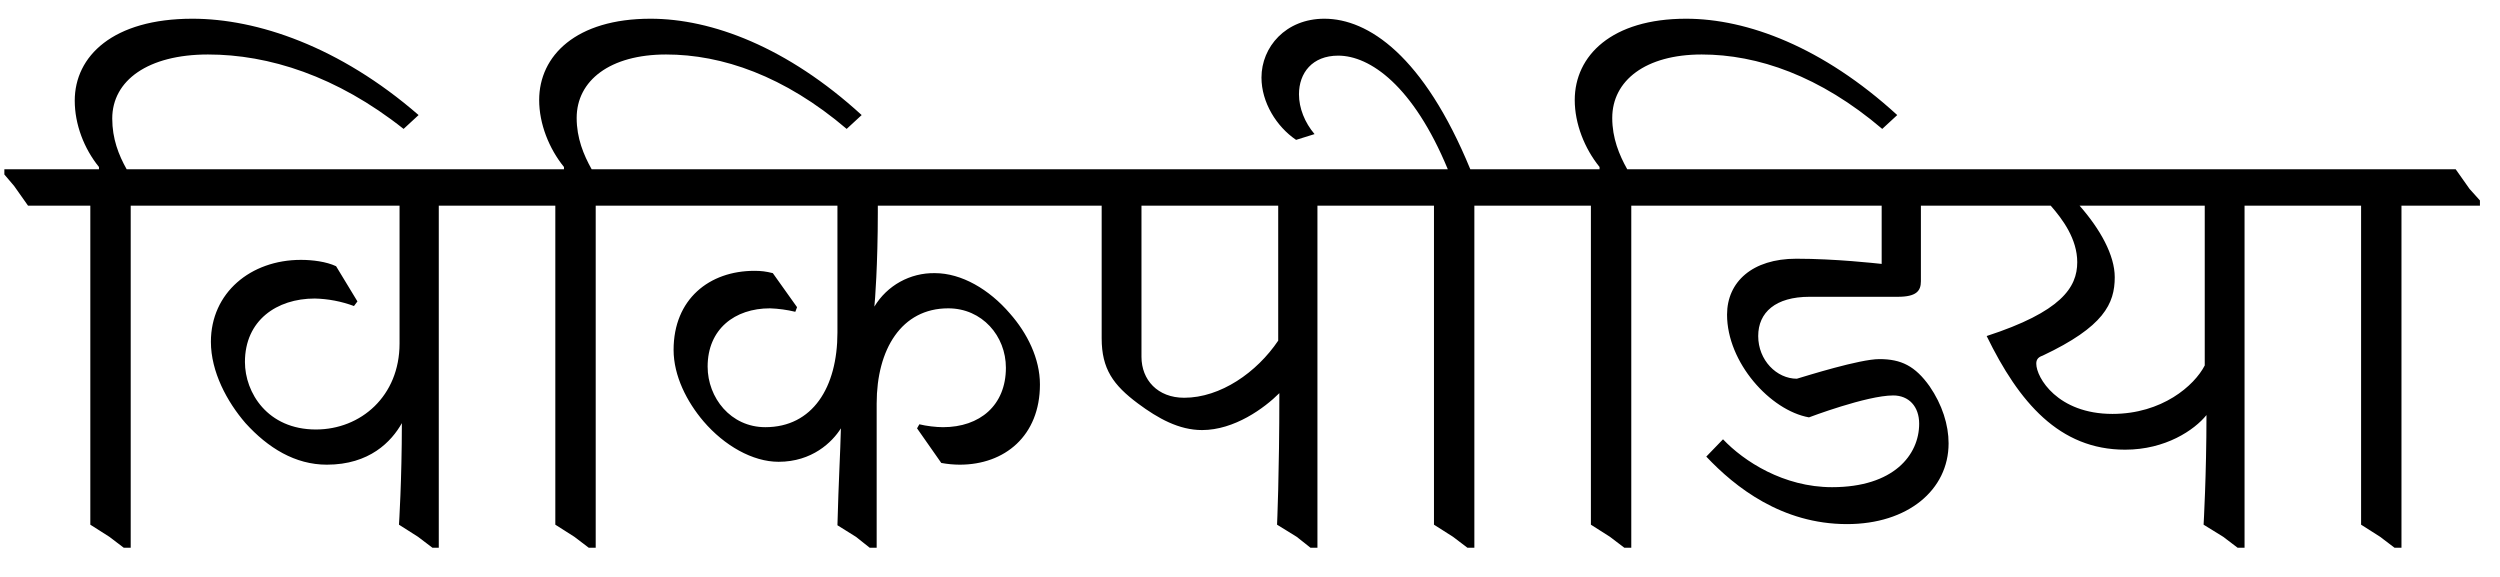
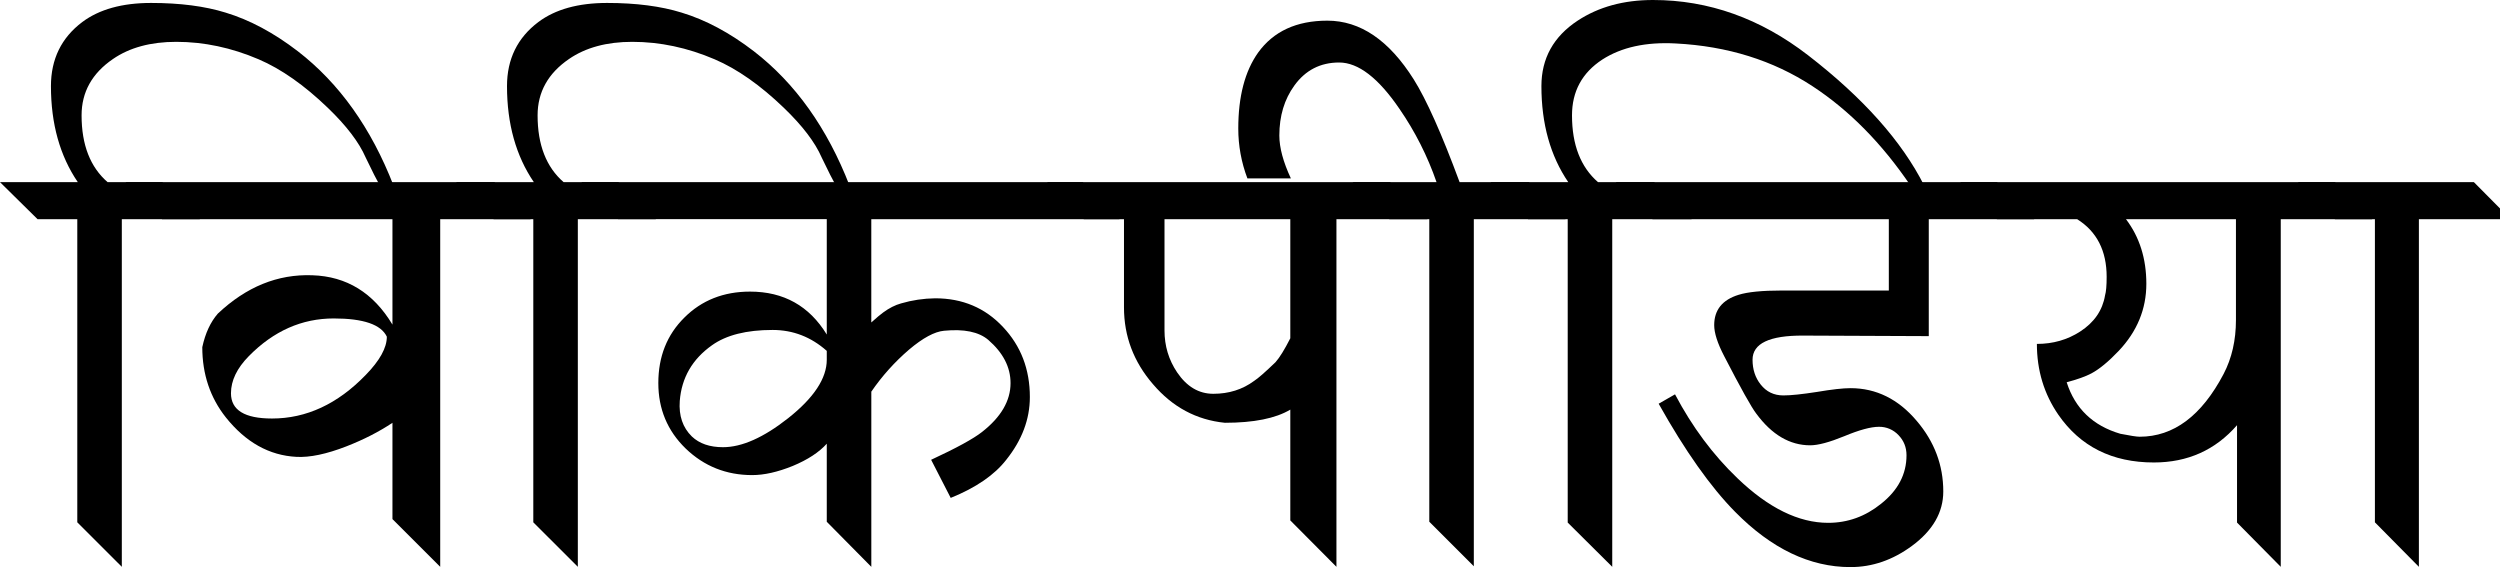
- <svg xmlns="http://www.w3.org/2000/svg" viewBox="0 0 78 18">
-   <g id="Artboard" fill-rule="evenodd">
-     <path d="M71.353 5.282h5.265l.432.612.324.36v.162h-2.448V17.09h-.216l-.45-.342-.594-.378V6.416H70.03V17.09h-.216l-.45-.342-.612-.378s.09-1.548.09-3.42c-.378.468-1.278 1.08-2.538 1.08-2.052 0-3.312-1.476-4.32-3.546 2.322-.756 2.826-1.512 2.826-2.304 0-.72-.45-1.332-.828-1.764h-4.05v2.358c0 .306-.144.486-.72.486h-2.754c-1.062 0-1.602.486-1.602 1.224 0 .756.576 1.332 1.206 1.332.306-.09 1.962-.612 2.574-.612.684 0 1.116.216 1.566.846.396.576.594 1.206.594 1.782 0 1.458-1.278 2.52-3.168 2.52-2.034 0-3.492-1.152-4.392-2.106l.522-.54c.648.684 1.89 1.494 3.402 1.494 1.926 0 2.718-1.008 2.718-1.98 0-.54-.324-.882-.81-.882-.828 0-2.628.684-2.628.684-1.206-.216-2.556-1.71-2.556-3.204 0-1.026.792-1.746 2.16-1.746 1.224 0 2.484.144 2.664.162V6.416H50.896V17.09h-.216l-.45-.342-.594-.378V6.416H46V17.09h-.216l-.45-.342-.594-.378V6.416h-3.636V17.09h-.216l-.432-.342-.612-.378s.072-1.548.072-4.104c-.468.468-1.404 1.152-2.412 1.152-.72 0-1.368-.36-1.998-.828-.774-.576-1.134-1.08-1.134-2.034v-4.14h-6.984v.216c0 1.62-.09 2.79-.108 2.934a2.159 2.159 0 0 1 1.89-1.044c.828 0 1.692.504 2.34 1.26.54.612.936 1.404.936 2.214 0 1.602-1.098 2.502-2.502 2.502a3.27 3.27 0 0 1-.576-.054l-.756-1.08.072-.126c.216.054.522.09.738.09 1.152 0 1.962-.684 1.962-1.854 0-.99-.738-1.854-1.8-1.854-1.458 0-2.232 1.278-2.232 2.97v4.5h-.216l-.432-.342-.576-.36c.036-1.386.09-2.25.108-3.024-.27.432-.9 1.044-1.944 1.044-.81 0-1.692-.504-2.34-1.26-.522-.612-.936-1.422-.936-2.232 0-1.584 1.116-2.466 2.52-2.466.216 0 .36.018.576.072l.756 1.062-.054.144a3.99 3.99 0 0 0-.792-.108c-1.098 0-1.944.648-1.944 1.818 0 .972.72 1.89 1.8 1.89 1.476 0 2.25-1.242 2.25-2.952v-3.96h-7.542V17.09h-.216l-.45-.342-.594-.378V6.416H13.69V17.09h-.198l-.45-.342-.594-.378s.09-1.386.09-3.168c-.324.576-1.008 1.296-2.34 1.296-.99 0-1.836-.522-2.538-1.296-.576-.666-1.08-1.602-1.08-2.538 0-1.53 1.242-2.556 2.808-2.556.36 0 .792.054 1.098.198l.666 1.098-.108.144a3.773 3.773 0 0 0-1.224-.234c-1.188 0-2.178.684-2.178 1.98 0 .954.702 2.106 2.214 2.106 1.404 0 2.61-1.044 2.61-2.682V6.416H4.078V17.09h-.216l-.45-.342-.594-.378V6.416H.874l-.432-.612-.306-.36v-.162h2.952V5.21c-.468-.576-.756-1.332-.756-2.07C2.332 1.754 3.52.584 6.004.584c2.016 0 4.59.864 7.056 3.006l-.468.432C10.504 2.366 8.38 1.7 6.49 1.7c-1.872 0-2.988.81-2.988 1.998 0 .63.198 1.134.45 1.584h13.644V5.21c-.468-.576-.774-1.35-.774-2.088 0-1.386 1.152-2.538 3.474-2.538 1.908 0 4.266.882 6.588 3.006l-.468.432C24.472 2.366 22.528 1.7 20.782 1.7c-1.746 0-2.79.81-2.79 1.98 0 .63.216 1.152.468 1.602h26.712c-1.08-2.61-2.43-3.546-3.42-3.546-.81 0-1.224.54-1.224 1.206 0 .432.18.882.486 1.242l-.576.18c-.612-.414-1.08-1.17-1.08-1.944 0-.954.756-1.836 1.962-1.836 1.368 0 3.096 1.152 4.554 4.698h4.032V5.21c-.468-.576-.774-1.35-.774-2.088 0-1.386 1.152-2.538 3.474-2.538 1.908 0 4.266.882 6.588 3.006l-.468.432C56.782 2.366 54.838 1.7 53.092 1.7c-1.746 0-2.79.81-2.79 1.98 0 .63.216 1.152.468 1.602h20.583zM36.946 12.41c1.134 0 2.268-.792 2.934-1.782V6.416h-4.266v4.716c0 .72.504 1.278 1.332 1.278zm28.962.504c1.548 0 2.556-.882 2.88-1.512V6.416h-3.906c.648.738 1.098 1.548 1.098 2.232 0 .828-.342 1.548-2.25 2.448-.162.054-.198.144-.198.252 0 .432.666 1.566 2.376 1.566z" id="विकिपीडिया" />
+ <svg xmlns="http://www.w3.org/2000/svg" width="106" height="24">
+   <g font-family="Kalimati" font-size="23.294" font-weight="400" style="line-height:125%;-inkscape-font-specification:Kalimati;text-align:start">
+     <path d="M3.276 9.293H1.592L0 7.723h3.299C2.54 6.608 2.16 5.251 2.16 3.651c0-1.145.444-2.051 1.33-2.718C4.213.394 5.184.125 6.405.125c1.228 0 2.282.137 3.162.41 1.023.31 2.043.856 3.06 1.637 1.759 1.358 3.112 3.257 4.06 5.699h-.58c-.121-.212-.322-.61-.603-1.194-.28-.645-.815-1.346-1.604-2.105-1-.963-1.979-1.649-2.934-2.058-1.153-.493-2.317-.74-3.492-.74-1.084 0-1.98.243-2.684.728-.888.607-1.331 1.403-1.331 2.389 0 1.251.368 2.195 1.103 2.832h2.32l1.593 1.57h-3.31v14.74l-1.888-1.887V9.293" />
+     <path d="M6.87 9.293l-1.547-1.57h15.64l1.535 1.57h-3.833v14.74L16.64 22.01v-4.083c-.568.379-1.22.713-1.956 1-.842.327-1.547.475-2.115.444-1.153-.06-2.15-.618-2.992-1.672-.667-.841-1-1.835-1-2.98.128-.591.348-1.065.659-1.422 1.206-1.137 2.54-1.68 4.004-1.626 1.455.045 2.59.743 3.4 2.093v-4.47H6.87m9.532 4.982c-.243-.516-.994-.774-2.252-.774-1.35 0-2.548.531-3.595 1.593-.508.515-.762 1.042-.762 1.58 0 .713.58 1.07 1.74 1.07 1.456 0 2.78-.614 3.97-1.843.6-.614.899-1.156.899-1.626" />
+     <path d="M22.612 9.293h-1.683l-1.593-1.57h3.299c-.759-1.115-1.138-2.472-1.138-4.072 0-1.145.444-2.051 1.331-2.718.72-.539 1.691-.808 2.912-.808 1.228 0 2.282.137 3.162.41 1.024.31 2.043.856 3.06 1.637 1.759 1.358 3.112 3.257 4.06 5.699h-.58c-.121-.212-.322-.61-.603-1.194-.28-.645-.815-1.346-1.603-2.105-1.001-.963-1.98-1.649-2.935-2.058-1.153-.493-2.317-.74-3.492-.74-1.084 0-1.98.243-2.684.728-.887.607-1.331 1.403-1.331 2.389 0 1.251.368 2.195 1.103 2.832h2.32l1.593 1.57H24.5v14.74l-1.888-1.887V9.293" />
+     <path d="M26.206 9.293l-1.558-1.57h21.258l1.559 1.57H36.943v4.379c.228-.205.395-.345.501-.421.258-.19.512-.318.762-.387a5.386 5.386 0 011.445-.216c1.16 0 2.119.406 2.877 1.217.759.804 1.138 1.794 1.138 2.969 0 .94-.334 1.827-1.001 2.661-.5.645-1.286 1.183-2.355 1.616l-.83-1.616c1.077-.5 1.797-.894 2.161-1.182.804-.63 1.206-1.32 1.206-2.07 0-.675-.315-1.286-.944-1.832-.402-.341-1.028-.47-1.877-.387-.402.038-.895.304-1.479.797a9.217 9.217 0 00-1.603 1.785v7.428l-1.889-1.911v-3.31c-.326.364-.807.679-1.444.944-.637.258-1.21.387-1.718.387-1.1 0-2.04-.376-2.82-1.126-.774-.751-1.16-1.676-1.16-2.776 0-1.122.367-2.047 1.103-2.775.735-.735 1.664-1.103 2.786-1.103 1.426 0 2.51.606 3.253 1.82v.693c-.667-.591-1.433-.887-2.297-.887-1.107 0-1.964.216-2.57.649-.835.591-1.29 1.38-1.366 2.365-.045.622.125 1.123.512 1.502.319.303.758.455 1.32.455.803 0 1.725-.41 2.763-1.229 1.092-.864 1.638-1.69 1.638-2.48v-5.96h-8.849" />
+     <path d="M45.952 9.293l-1.558-1.57H58.94l1.581 1.57h-3.856v14.74l-1.956-1.967v-4.698c-.622.372-1.547.558-2.775.558-1.206-.122-2.222-.667-3.049-1.638-.819-.948-1.228-2.032-1.228-3.253V9.293h-1.706m3.424 4.72c0 .652.178 1.244.534 1.774.41.607.921.91 1.536.91.66 0 1.236-.182 1.729-.546.166-.106.47-.371.91-.796.174-.197.382-.534.625-1.012v-5.05h-5.334v4.72" />
+     <path d="M60.602 9.293h-1.695l-1.558-1.57h3.56a12.866 12.866 0 00-1.57-3.105c-.894-1.312-1.747-1.968-2.559-1.968-.796 0-1.43.326-1.9.978-.424.584-.636 1.29-.636 2.116 0 .516.163 1.122.489 1.82H52.89a5.939 5.939 0 01-.387-2.116c0-1.357.281-2.43.842-3.219.652-.902 1.63-1.353 2.935-1.353 1.395 0 2.616.83 3.662 2.49.539.858 1.187 2.31 1.945 4.357h2.935l1.558 1.57h-3.89V24.01l-1.888-1.888V9.293" />
+     <path d="M66.471 9.293h-1.683l-1.593-1.57h3.299c-.759-1.115-1.138-2.472-1.138-4.072 0-1.175.512-2.1 1.536-2.775C67.779.292 68.844 0 70.088 0c2.358 0 4.55.781 6.574 2.343 2.336 1.805 3.977 3.647 4.925 5.528h-.58c-1.213-1.79-2.6-3.196-4.163-4.22-1.668-1.092-3.598-1.695-5.79-1.808-1.266-.069-2.304.159-3.116.682-.857.561-1.285 1.35-1.285 2.366 0 1.251.368 2.195 1.103 2.832h2.378l1.592 1.57h-3.367v14.74l-1.888-1.876V9.293" />
+     <path d="M80.086 9.293h-10.02l-1.559-1.57H84.67l1.58 1.57h-4.47v4.959l-5.322-.023c-1.434-.008-2.15.334-2.15 1.024 0 .41.114.758.341 1.046.243.311.565.467.967.467.318 0 .792-.05 1.422-.148.629-.106 1.103-.16 1.421-.16 1.092 0 2.029.463 2.81 1.388.75.88 1.126 1.877 1.126 2.992 0 .887-.444 1.656-1.33 2.309-.812.599-1.68.898-2.606.898-1.72 0-3.351-.781-4.89-2.343-1.04-1.054-2.12-2.582-3.242-4.584l.694-.398c.728 1.38 1.611 2.567 2.65 3.56 1.312 1.259 2.593 1.888 3.844 1.888.827 0 1.574-.269 2.241-.807.72-.569 1.08-1.255 1.08-2.059 0-.334-.113-.618-.34-.853a1.112 1.112 0 00-.83-.353c-.342 0-.831.133-1.468.398-.63.258-1.111.387-1.445.387-.864 0-1.626-.447-2.286-1.342-.205-.265-.66-1.08-1.365-2.445-.28-.539-.42-.975-.42-1.308 0-.645.344-1.073 1.034-1.286.387-.121.998-.182 1.832-.182h4.538V9.293" />
+     <path d="M84.67 9.293l-1.559-1.57h15.89l1.581 1.57h-3.878v14.74l-1.854-1.876v-4.129c-.918 1.054-2.093 1.581-3.526 1.581-1.767 0-3.117-.675-4.05-2.024-.606-.88-.91-1.881-.91-3.003.683 0 1.293-.175 1.832-.523.599-.387.951-.899 1.058-1.536.045-.152.068-.413.068-.785 0-1.107-.417-1.922-1.251-2.445H84.67m5.164 5.584c-.433.455-.82.774-1.16.956-.243.129-.592.254-1.047.375.356 1.115 1.115 1.843 2.275 2.184.425.084.697.125.819.125 1.44 0 2.627-.887 3.56-2.661.349-.668.523-1.43.523-2.287V9.293h-4.663c.576.758.864 1.672.864 2.74 0 1.07-.39 2.018-1.171 2.844" />
+     <path d="M100.696 9.293h-1.695l-1.57-1.57h7.462l1.558 1.57h-3.89v14.74l-1.865-1.887V9.293" />
  </g>
</svg>
